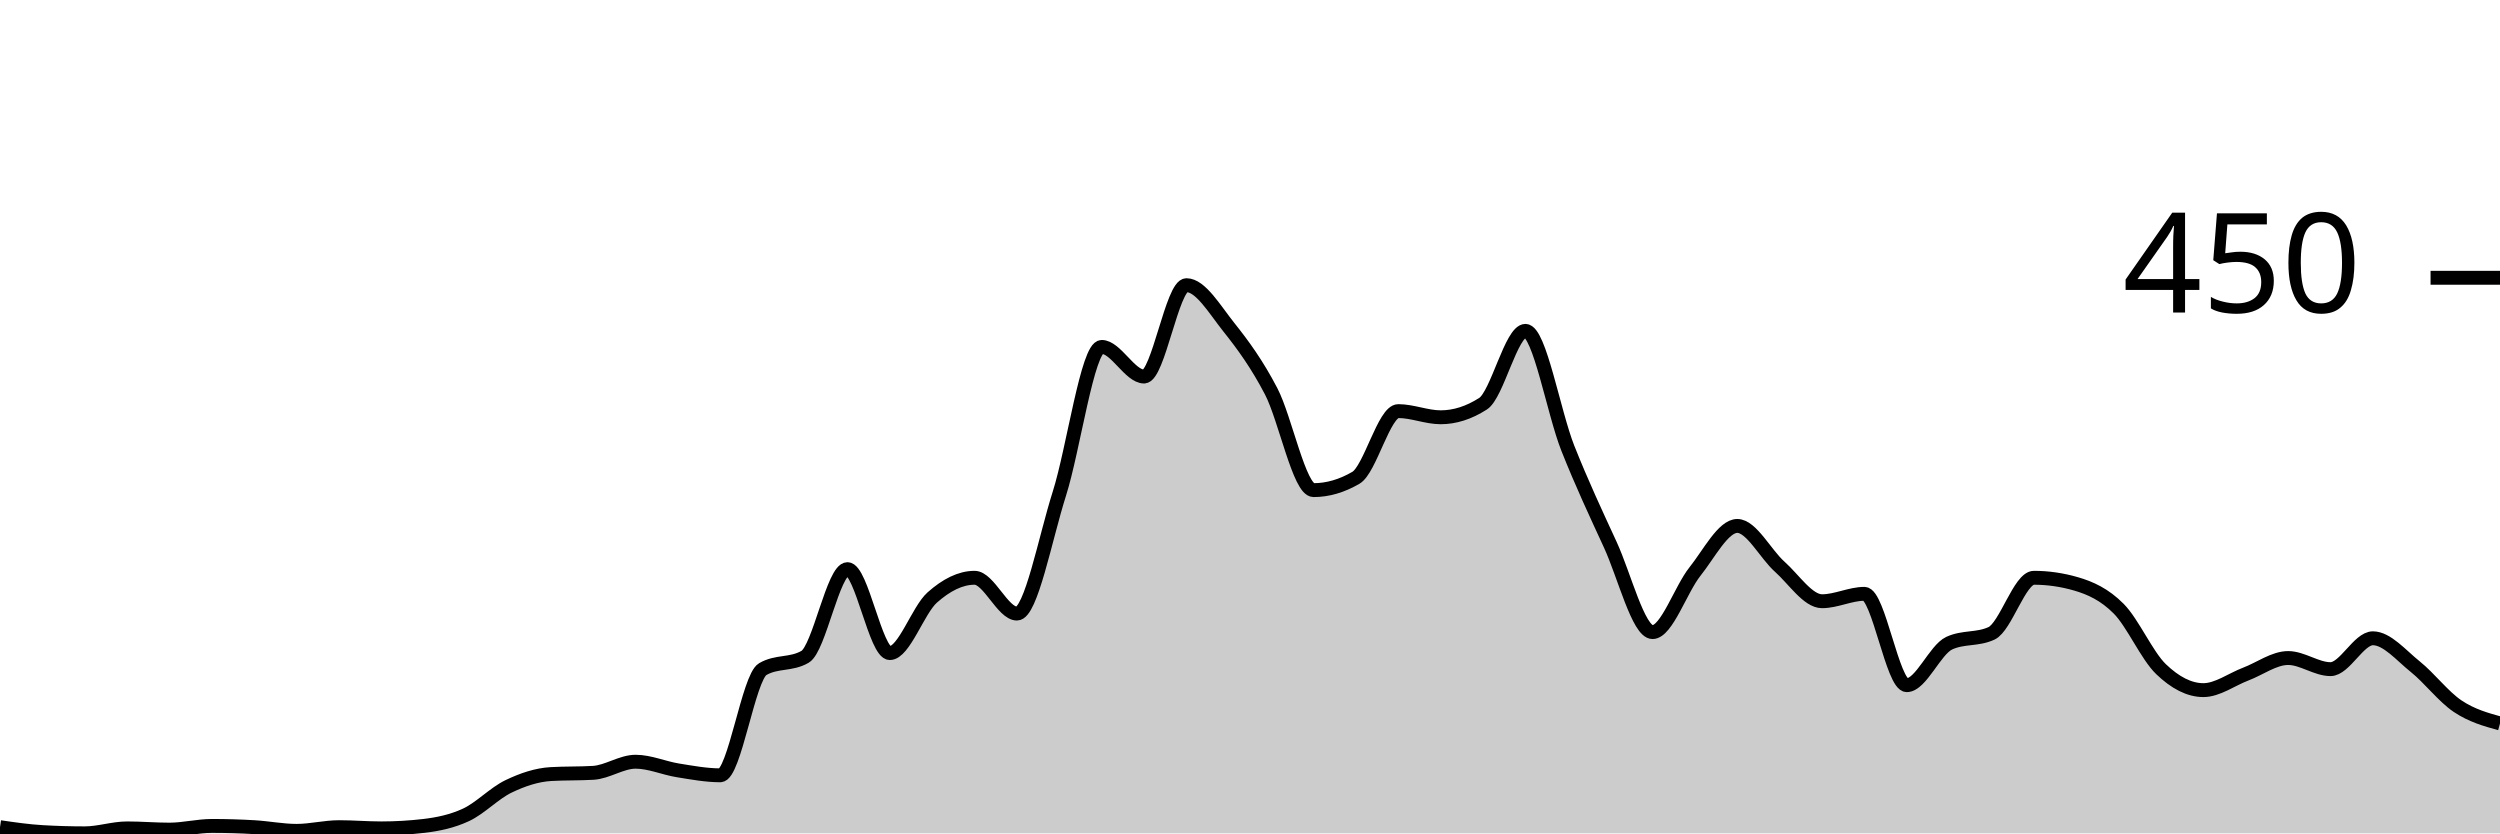
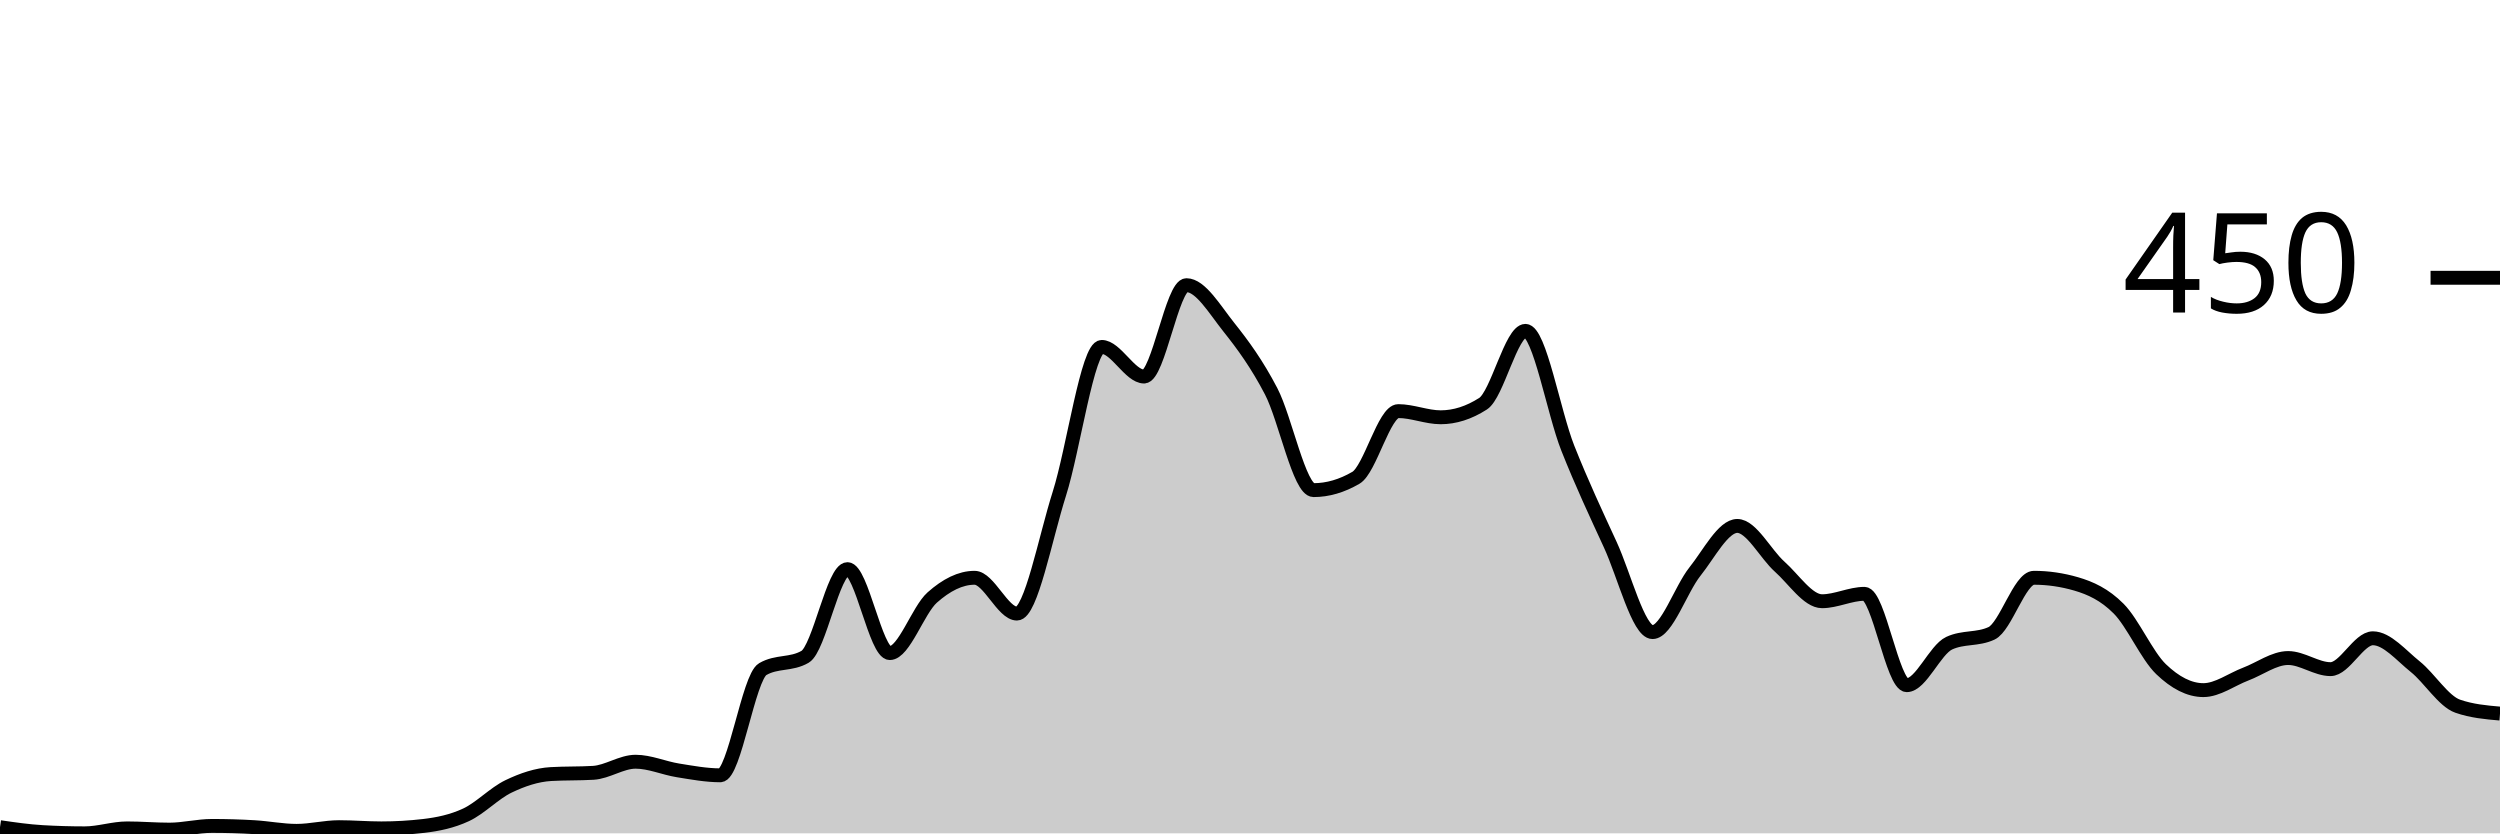
<svg xmlns="http://www.w3.org/2000/svg" viewBox="0 0 180 60">
  <g transform="translate(0,20)">
-     <path class="area" fill="rgba(0, 0, 0, 0.2)" d="M0,39.556C1.017,39.704,2.034,39.852,3.051,39.911C4.068,39.97,5.085,40,6.102,40C7.119,40,8.136,39.644,9.153,39.644C10.169,39.644,11.186,39.733,12.203,39.733C13.22,39.733,14.237,39.467,15.254,39.467C16.271,39.467,17.288,39.496,18.305,39.556C19.322,39.615,20.339,39.822,21.356,39.822C22.373,39.822,23.39,39.556,24.407,39.556C25.424,39.556,26.441,39.644,27.458,39.644C28.475,39.644,29.492,39.585,30.508,39.467C31.525,39.348,32.542,39.141,33.559,38.667C34.576,38.193,35.593,37.111,36.61,36.622C37.627,36.133,38.644,35.793,39.661,35.733C40.678,35.674,41.695,35.704,42.712,35.644C43.729,35.585,44.746,34.844,45.763,34.844C46.78,34.844,47.797,35.304,48.814,35.467C49.831,35.63,50.847,35.822,51.864,35.822C52.881,35.822,53.898,28.77,54.915,28.178C55.932,27.585,56.949,27.881,57.966,27.289C58.983,26.696,60,20.978,61.017,20.978C62.034,20.978,63.051,27.022,64.068,27.022C65.085,27.022,66.102,23.926,67.119,23.022C68.136,22.119,69.153,21.6,70.169,21.6C71.186,21.6,72.203,24.178,73.22,24.178C74.237,24.178,75.254,18.756,76.271,15.556C77.288,12.356,78.305,4.978,79.322,4.978C80.339,4.978,81.356,7.111,82.373,7.111C83.39,7.111,84.407,0.533,85.424,0.533C86.441,0.533,87.458,2.281,88.475,3.556C89.492,4.83,90.508,6.222,91.525,8.178C92.542,10.133,93.559,15.289,94.576,15.289C95.593,15.289,96.61,14.993,97.627,14.4C98.644,13.807,99.661,9.6,100.678,9.6C101.695,9.6,102.712,10.044,103.729,10.044C104.746,10.044,105.763,9.719,106.78,9.067C107.797,8.415,108.814,3.822,109.831,3.822C110.847,3.822,111.864,9.704,112.881,12.267C113.898,14.83,114.915,16.993,115.932,19.2C116.949,21.407,117.966,25.511,118.983,25.511C120,25.511,121.017,22.43,122.034,21.156C123.051,19.881,124.068,17.867,125.085,17.867C126.102,17.867,127.119,19.896,128.136,20.8C129.153,21.704,130.169,23.289,131.186,23.289C132.203,23.289,133.22,22.756,134.237,22.756C135.254,22.756,136.271,29.333,137.288,29.333C138.305,29.333,139.322,26.785,140.339,26.311C141.356,25.837,142.373,26.074,143.39,25.6C144.407,25.126,145.424,21.6,146.441,21.6C147.458,21.6,148.475,21.748,149.492,22.044C150.508,22.341,151.525,22.8,152.542,23.822C153.559,24.844,154.576,27.2,155.593,28.178C156.61,29.156,157.627,29.689,158.644,29.689C159.661,29.689,160.678,28.919,161.695,28.533C162.712,28.148,163.729,27.378,164.746,27.378C165.763,27.378,166.78,28.178,167.797,28.178C168.814,28.178,169.831,25.956,170.847,25.956C171.864,25.956,172.881,27.185,173.898,28C174.915,28.815,175.932,30.163,176.949,30.844C177.966,31.526,178.983,31.807,180,32.089L180,40C178.983,40,177.966,40,176.949,40C175.932,40,174.915,40,173.898,40C172.881,40,171.864,40,170.847,40C169.831,40,168.814,40,167.797,40C166.78,40,165.763,40,164.746,40C163.729,40,162.712,40,161.695,40C160.678,40,159.661,40,158.644,40C157.627,40,156.61,40,155.593,40C154.576,40,153.559,40,152.542,40C151.525,40,150.508,40,149.492,40C148.475,40,147.458,40,146.441,40C145.424,40,144.407,40,143.39,40C142.373,40,141.356,40,140.339,40C139.322,40,138.305,40,137.288,40C136.271,40,135.254,40,134.237,40C133.22,40,132.203,40,131.186,40C130.169,40,129.153,40,128.136,40C127.119,40,126.102,40,125.085,40C124.068,40,123.051,40,122.034,40C121.017,40,120,40,118.983,40C117.966,40,116.949,40,115.932,40C114.915,40,113.898,40,112.881,40C111.864,40,110.847,40,109.831,40C108.814,40,107.797,40,106.78,40C105.763,40,104.746,40,103.729,40C102.712,40,101.695,40,100.678,40C99.661,40,98.644,40,97.627,40C96.61,40,95.593,40,94.576,40C93.559,40,92.542,40,91.525,40C90.508,40,89.492,40,88.475,40C87.458,40,86.441,40,85.424,40C84.407,40,83.39,40,82.373,40C81.356,40,80.339,40,79.322,40C78.305,40,77.288,40,76.271,40C75.254,40,74.237,40,73.22,40C72.203,40,71.186,40,70.169,40C69.153,40,68.136,40,67.119,40C66.102,40,65.085,40,64.068,40C63.051,40,62.034,40,61.017,40C60,40,58.983,40,57.966,40C56.949,40,55.932,40,54.915,40C53.898,40,52.881,40,51.864,40C50.847,40,49.831,40,48.814,40C47.797,40,46.78,40,45.763,40C44.746,40,43.729,40,42.712,40C41.695,40,40.678,40,39.661,40C38.644,40,37.627,40,36.61,40C35.593,40,34.576,40,33.559,40C32.542,40,31.525,40,30.508,40C29.492,40,28.475,40,27.458,40C26.441,40,25.424,40,24.407,40C23.39,40,22.373,40,21.356,40C20.339,40,19.322,40,18.305,40C17.288,40,16.271,40,15.254,40C14.237,40,13.22,40,12.203,40C11.186,40,10.169,40,9.153,40C8.136,40,7.119,40,6.102,40C5.085,40,4.068,40,3.051,40C2.034,40,1.017,40,0,40Z" />
-     <path class="line" stroke="black" fill="none" d="M0,39.556C1.017,39.704,2.034,39.852,3.051,39.911C4.068,39.97,5.085,40,6.102,40C7.119,40,8.136,39.644,9.153,39.644C10.169,39.644,11.186,39.733,12.203,39.733C13.22,39.733,14.237,39.467,15.254,39.467C16.271,39.467,17.288,39.496,18.305,39.556C19.322,39.615,20.339,39.822,21.356,39.822C22.373,39.822,23.39,39.556,24.407,39.556C25.424,39.556,26.441,39.644,27.458,39.644C28.475,39.644,29.492,39.585,30.508,39.467C31.525,39.348,32.542,39.141,33.559,38.667C34.576,38.193,35.593,37.111,36.61,36.622C37.627,36.133,38.644,35.793,39.661,35.733C40.678,35.674,41.695,35.704,42.712,35.644C43.729,35.585,44.746,34.844,45.763,34.844C46.78,34.844,47.797,35.304,48.814,35.467C49.831,35.63,50.847,35.822,51.864,35.822C52.881,35.822,53.898,28.77,54.915,28.178C55.932,27.585,56.949,27.881,57.966,27.289C58.983,26.696,60,20.978,61.017,20.978C62.034,20.978,63.051,27.022,64.068,27.022C65.085,27.022,66.102,23.926,67.119,23.022C68.136,22.119,69.153,21.6,70.169,21.6C71.186,21.6,72.203,24.178,73.22,24.178C74.237,24.178,75.254,18.756,76.271,15.556C77.288,12.356,78.305,4.978,79.322,4.978C80.339,4.978,81.356,7.111,82.373,7.111C83.39,7.111,84.407,0.533,85.424,0.533C86.441,0.533,87.458,2.281,88.475,3.556C89.492,4.83,90.508,6.222,91.525,8.178C92.542,10.133,93.559,15.289,94.576,15.289C95.593,15.289,96.61,14.993,97.627,14.4C98.644,13.807,99.661,9.6,100.678,9.6C101.695,9.6,102.712,10.044,103.729,10.044C104.746,10.044,105.763,9.719,106.78,9.067C107.797,8.415,108.814,3.822,109.831,3.822C110.847,3.822,111.864,9.704,112.881,12.267C113.898,14.83,114.915,16.993,115.932,19.2C116.949,21.407,117.966,25.511,118.983,25.511C120,25.511,121.017,22.43,122.034,21.156C123.051,19.881,124.068,17.867,125.085,17.867C126.102,17.867,127.119,19.896,128.136,20.8C129.153,21.704,130.169,23.289,131.186,23.289C132.203,23.289,133.22,22.756,134.237,22.756C135.254,22.756,136.271,29.333,137.288,29.333C138.305,29.333,139.322,26.785,140.339,26.311C141.356,25.837,142.373,26.074,143.39,25.6C144.407,25.126,145.424,21.6,146.441,21.6C147.458,21.6,148.475,21.748,149.492,22.044C150.508,22.341,151.525,22.8,152.542,23.822C153.559,24.844,154.576,27.2,155.593,28.178C156.61,29.156,157.627,29.689,158.644,29.689C159.661,29.689,160.678,28.919,161.695,28.533C162.712,28.148,163.729,27.378,164.746,27.378C165.763,27.378,166.78,28.178,167.797,28.178C168.814,28.178,169.831,25.956,170.847,25.956C171.864,25.956,172.881,27.185,173.898,28C174.915,28.815,175.932,30.163,176.949,30.844C177.966,31.526,178.983,31.807,180,32.089" />
+     <path class="area" fill="rgba(0, 0, 0, 0.2)" d="M0,39.556C1.017,39.704,2.034,39.852,3.051,39.911C4.068,39.97,5.085,40,6.102,40C7.119,40,8.136,39.644,9.153,39.644C10.169,39.644,11.186,39.733,12.203,39.733C13.22,39.733,14.237,39.467,15.254,39.467C16.271,39.467,17.288,39.496,18.305,39.556C19.322,39.615,20.339,39.822,21.356,39.822C22.373,39.822,23.39,39.556,24.407,39.556C25.424,39.556,26.441,39.644,27.458,39.644C28.475,39.644,29.492,39.585,30.508,39.467C31.525,39.348,32.542,39.141,33.559,38.667C34.576,38.193,35.593,37.111,36.61,36.622C37.627,36.133,38.644,35.793,39.661,35.733C40.678,35.674,41.695,35.704,42.712,35.644C43.729,35.585,44.746,34.844,45.763,34.844C46.78,34.844,47.797,35.304,48.814,35.467C49.831,35.63,50.847,35.822,51.864,35.822C52.881,35.822,53.898,28.77,54.915,28.178C55.932,27.585,56.949,27.881,57.966,27.289C58.983,26.696,60,20.978,61.017,20.978C62.034,20.978,63.051,27.022,64.068,27.022C65.085,27.022,66.102,23.926,67.119,23.022C68.136,22.119,69.153,21.6,70.169,21.6C71.186,21.6,72.203,24.178,73.22,24.178C74.237,24.178,75.254,18.756,76.271,15.556C77.288,12.356,78.305,4.978,79.322,4.978C80.339,4.978,81.356,7.111,82.373,7.111C83.39,7.111,84.407,0.533,85.424,0.533C86.441,0.533,87.458,2.281,88.475,3.556C89.492,4.83,90.508,6.222,91.525,8.178C92.542,10.133,93.559,15.289,94.576,15.289C95.593,15.289,96.61,14.993,97.627,14.4C98.644,13.807,99.661,9.6,100.678,9.6C101.695,9.6,102.712,10.044,103.729,10.044C104.746,10.044,105.763,9.719,106.78,9.067C107.797,8.415,108.814,3.822,109.831,3.822C110.847,3.822,111.864,9.704,112.881,12.267C113.898,14.83,114.915,16.993,115.932,19.2C116.949,21.407,117.966,25.511,118.983,25.511C120,25.511,121.017,22.43,122.034,21.156C123.051,19.881,124.068,17.867,125.085,17.867C126.102,17.867,127.119,19.896,128.136,20.8C129.153,21.704,130.169,23.289,131.186,23.289C132.203,23.289,133.22,22.756,134.237,22.756C135.254,22.756,136.271,29.333,137.288,29.333C138.305,29.333,139.322,26.785,140.339,26.311C141.356,25.837,142.373,26.074,143.39,25.6C144.407,25.126,145.424,21.6,146.441,21.6C147.458,21.6,148.475,21.748,149.492,22.044C150.508,22.341,151.525,22.8,152.542,23.822C153.559,24.844,154.576,27.2,155.593,28.178C156.61,29.156,157.627,29.689,158.644,29.689C159.661,29.689,160.678,28.919,161.695,28.533C162.712,28.148,163.729,27.378,164.746,27.378C165.763,27.378,166.78,28.178,167.797,28.178C168.814,28.178,169.831,25.956,170.847,25.956C171.864,25.956,172.881,27.185,173.898,28C174.915,28.815,175.932,30.489,176.949,30.844C177.966,31.2,178.983,31.289,180,31.378L180,40C178.983,40,177.966,40,176.949,40C175.932,40,174.915,40,173.898,40C172.881,40,171.864,40,170.847,40C169.831,40,168.814,40,167.797,40C166.78,40,165.763,40,164.746,40C163.729,40,162.712,40,161.695,40C160.678,40,159.661,40,158.644,40C157.627,40,156.61,40,155.593,40C154.576,40,153.559,40,152.542,40C151.525,40,150.508,40,149.492,40C148.475,40,147.458,40,146.441,40C145.424,40,144.407,40,143.39,40C142.373,40,141.356,40,140.339,40C139.322,40,138.305,40,137.288,40C136.271,40,135.254,40,134.237,40C133.22,40,132.203,40,131.186,40C130.169,40,129.153,40,128.136,40C127.119,40,126.102,40,125.085,40C124.068,40,123.051,40,122.034,40C121.017,40,120,40,118.983,40C117.966,40,116.949,40,115.932,40C114.915,40,113.898,40,112.881,40C111.864,40,110.847,40,109.831,40C108.814,40,107.797,40,106.78,40C105.763,40,104.746,40,103.729,40C102.712,40,101.695,40,100.678,40C99.661,40,98.644,40,97.627,40C96.61,40,95.593,40,94.576,40C93.559,40,92.542,40,91.525,40C90.508,40,89.492,40,88.475,40C87.458,40,86.441,40,85.424,40C84.407,40,83.39,40,82.373,40C81.356,40,80.339,40,79.322,40C78.305,40,77.288,40,76.271,40C75.254,40,74.237,40,73.22,40C72.203,40,71.186,40,70.169,40C69.153,40,68.136,40,67.119,40C66.102,40,65.085,40,64.068,40C63.051,40,62.034,40,61.017,40C60,40,58.983,40,57.966,40C56.949,40,55.932,40,54.915,40C53.898,40,52.881,40,51.864,40C50.847,40,49.831,40,48.814,40C47.797,40,46.78,40,45.763,40C44.746,40,43.729,40,42.712,40C41.695,40,40.678,40,39.661,40C38.644,40,37.627,40,36.61,40C35.593,40,34.576,40,33.559,40C32.542,40,31.525,40,30.508,40C29.492,40,28.475,40,27.458,40C26.441,40,25.424,40,24.407,40C23.39,40,22.373,40,21.356,40C20.339,40,19.322,40,18.305,40C17.288,40,16.271,40,15.254,40C14.237,40,13.22,40,12.203,40C11.186,40,10.169,40,9.153,40C8.136,40,7.119,40,6.102,40C5.085,40,4.068,40,3.051,40C2.034,40,1.017,40,0,40Z" />
+     <path class="line" stroke="black" fill="none" d="M0,39.556C1.017,39.704,2.034,39.852,3.051,39.911C4.068,39.97,5.085,40,6.102,40C7.119,40,8.136,39.644,9.153,39.644C10.169,39.644,11.186,39.733,12.203,39.733C13.22,39.733,14.237,39.467,15.254,39.467C16.271,39.467,17.288,39.496,18.305,39.556C19.322,39.615,20.339,39.822,21.356,39.822C22.373,39.822,23.39,39.556,24.407,39.556C25.424,39.556,26.441,39.644,27.458,39.644C28.475,39.644,29.492,39.585,30.508,39.467C31.525,39.348,32.542,39.141,33.559,38.667C34.576,38.193,35.593,37.111,36.61,36.622C37.627,36.133,38.644,35.793,39.661,35.733C40.678,35.674,41.695,35.704,42.712,35.644C43.729,35.585,44.746,34.844,45.763,34.844C46.78,34.844,47.797,35.304,48.814,35.467C49.831,35.63,50.847,35.822,51.864,35.822C52.881,35.822,53.898,28.77,54.915,28.178C55.932,27.585,56.949,27.881,57.966,27.289C58.983,26.696,60,20.978,61.017,20.978C62.034,20.978,63.051,27.022,64.068,27.022C65.085,27.022,66.102,23.926,67.119,23.022C68.136,22.119,69.153,21.6,70.169,21.6C71.186,21.6,72.203,24.178,73.22,24.178C74.237,24.178,75.254,18.756,76.271,15.556C77.288,12.356,78.305,4.978,79.322,4.978C80.339,4.978,81.356,7.111,82.373,7.111C83.39,7.111,84.407,0.533,85.424,0.533C86.441,0.533,87.458,2.281,88.475,3.556C89.492,4.83,90.508,6.222,91.525,8.178C92.542,10.133,93.559,15.289,94.576,15.289C95.593,15.289,96.61,14.993,97.627,14.4C98.644,13.807,99.661,9.6,100.678,9.6C101.695,9.6,102.712,10.044,103.729,10.044C104.746,10.044,105.763,9.719,106.78,9.067C107.797,8.415,108.814,3.822,109.831,3.822C110.847,3.822,111.864,9.704,112.881,12.267C113.898,14.83,114.915,16.993,115.932,19.2C116.949,21.407,117.966,25.511,118.983,25.511C120,25.511,121.017,22.43,122.034,21.156C123.051,19.881,124.068,17.867,125.085,17.867C126.102,17.867,127.119,19.896,128.136,20.8C129.153,21.704,130.169,23.289,131.186,23.289C132.203,23.289,133.22,22.756,134.237,22.756C135.254,22.756,136.271,29.333,137.288,29.333C138.305,29.333,139.322,26.785,140.339,26.311C141.356,25.837,142.373,26.074,143.39,25.6C144.407,25.126,145.424,21.6,146.441,21.6C147.458,21.6,148.475,21.748,149.492,22.044C150.508,22.341,151.525,22.8,152.542,23.822C153.559,24.844,154.576,27.2,155.593,28.178C156.61,29.156,157.627,29.689,158.644,29.689C159.661,29.689,160.678,28.919,161.695,28.533C162.712,28.148,163.729,27.378,164.746,27.378C165.763,27.378,166.78,28.178,167.797,28.178C168.814,28.178,169.831,25.956,170.847,25.956C171.864,25.956,172.881,27.185,173.898,28C174.915,28.815,175.932,30.489,176.949,30.844C177.966,31.2,178.983,31.289,180,31.378" />
    <path class="axis-ceiling" stroke-width="1" stroke="black" fill="none" d="M175,0L180,0" />
    <text class="axis-ceiling-label" font-family="sans-serif" text-anchor="end" font-size="10px" x="170" y="2.5">450</text>
  </g>
</svg>
